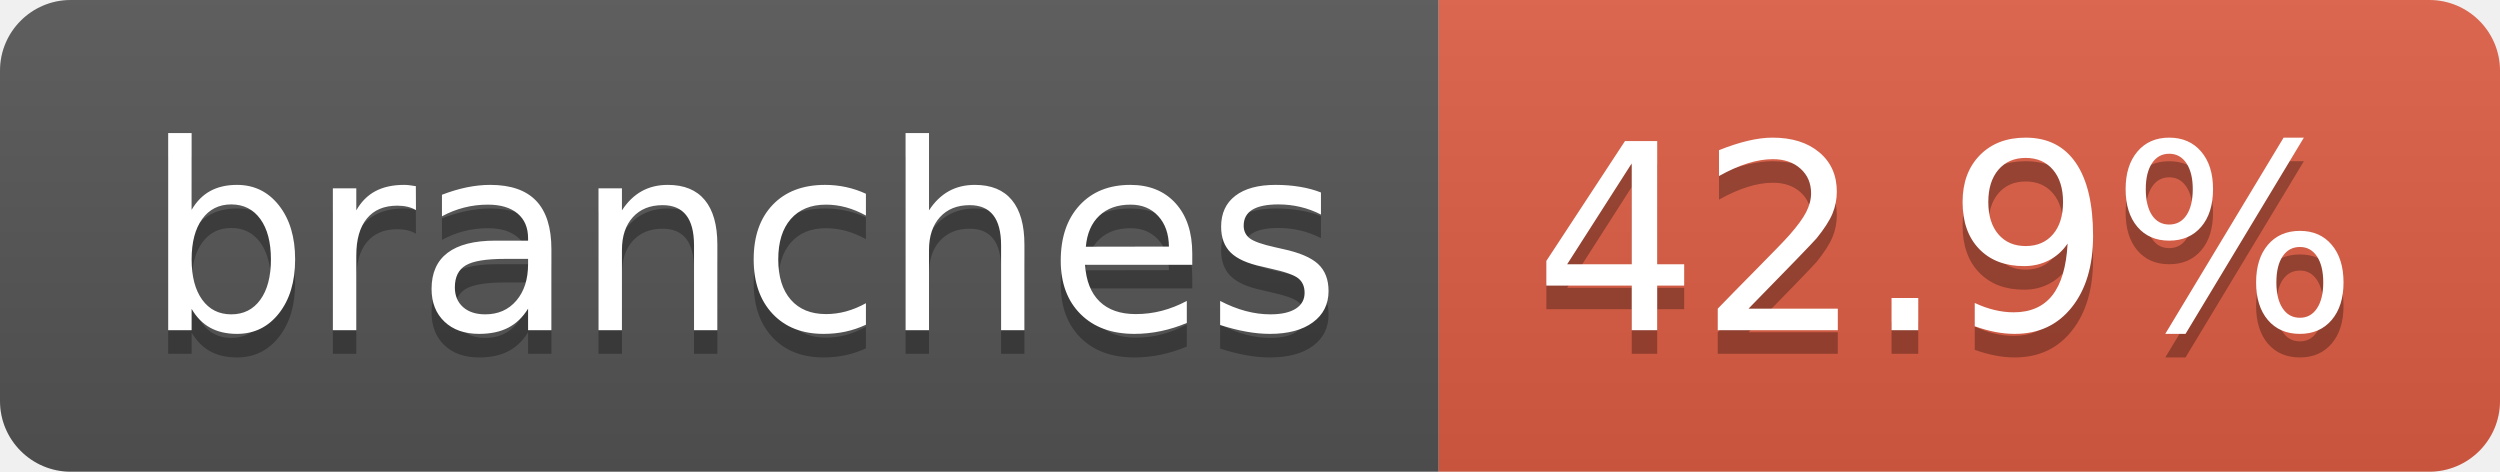
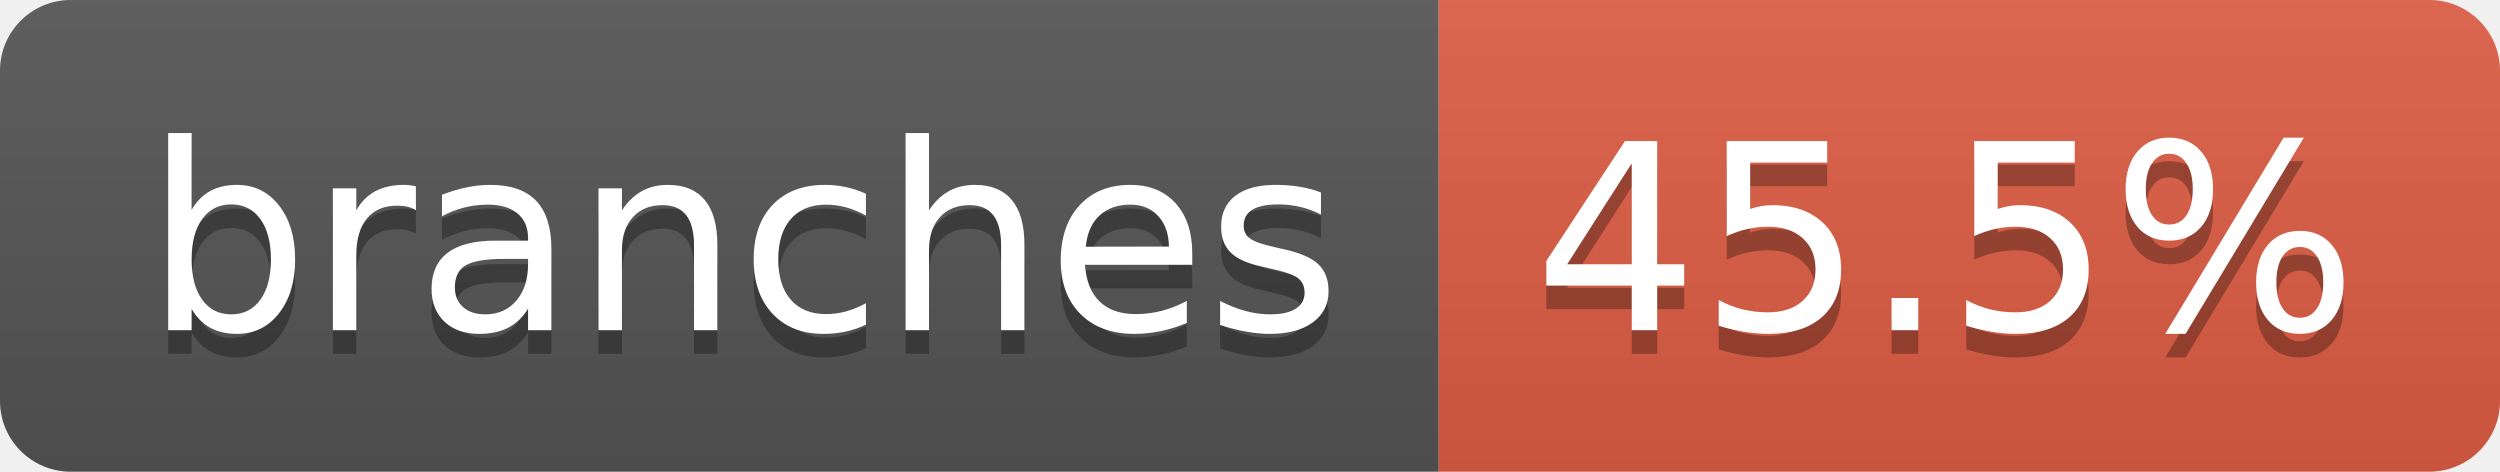
- <svg xmlns="http://www.w3.org/2000/svg" width="106" height="20" role="img" aria-label="branches: 42.9%">
+ <svg xmlns="http://www.w3.org/2000/svg" width="106" height="20" role="img" aria-label="branches: 45.5%">
  <linearGradient id="s" x2="0" y2="100%">
    <stop offset="0" stop-color="#bbb" stop-opacity=".1" />
    <stop offset="1" stop-opacity=".1" />
  </linearGradient>
  <clipPath id="r">
    <rect width="106" height="20" rx="3" fill="#fff" />
  </clipPath>
  <g clip-path="url(#r)">
    <rect width="61" height="20" fill="#555" />
    <rect x="61" width="45" height="20" fill="#e05d44" />
    <rect width="106" height="20" fill="url(#s)" />
  </g>
  <g fill="#fff" text-anchor="middle" font-family="Verdana,Geneva,DejaVu Sans,sans-serif" text-rendering="geometricPrecision" font-size="110">
    <text aria-hidden="true" x="315" y="150" fill="#010101" fill-opacity=".3" transform="scale(.1)" textLength="507">branches</text>
    <text x="315" y="140" transform="scale(.1)" fill="#fff" textLength="507">branches</text>
-     <text aria-hidden="true" x="825" y="150" fill="#010101" fill-opacity=".3" transform="scale(.1)" textLength="350">42.9%</text>
-     <text x="825" y="140" transform="scale(.1)" fill="#fff" textLength="350">42.9%</text>
+     <text aria-hidden="true" x="825" y="150" fill="#010101" fill-opacity=".3" transform="scale(.1)" textLength="350">45.5%</text>
+     <text x="825" y="140" transform="scale(.1)" fill="#fff" textLength="350">45.5%</text>
  </g>
</svg>
